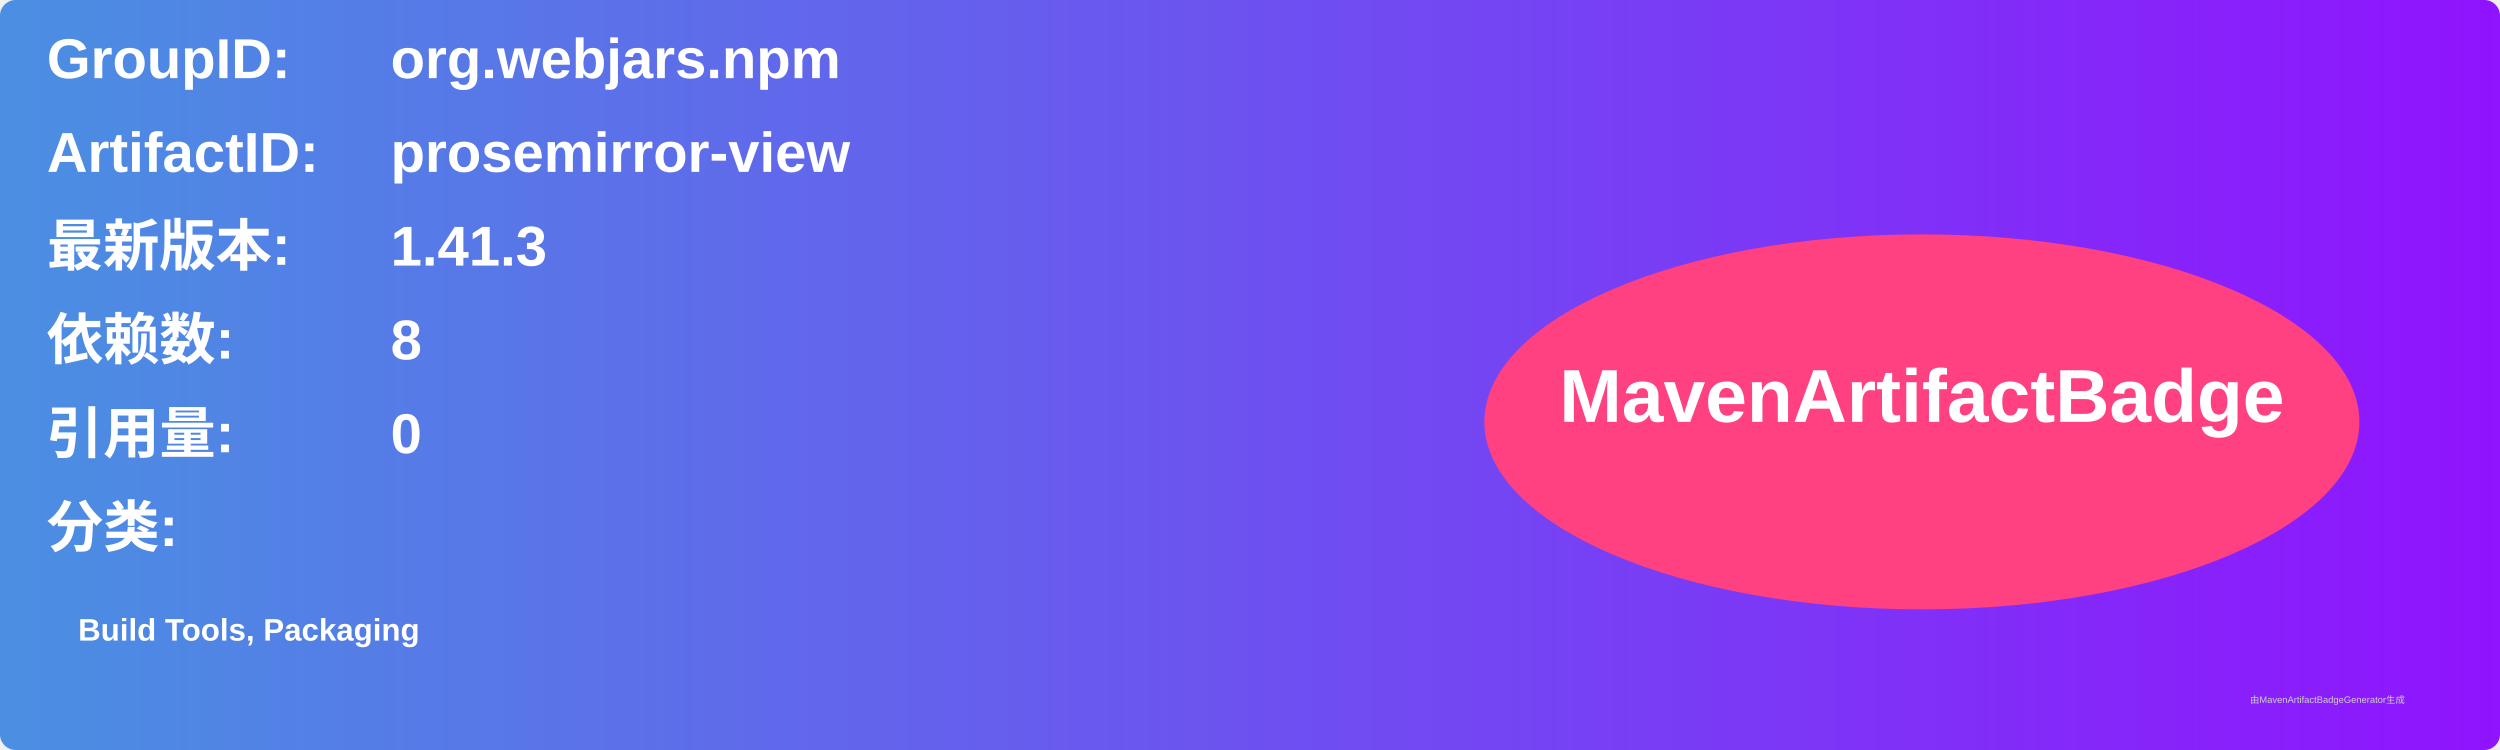
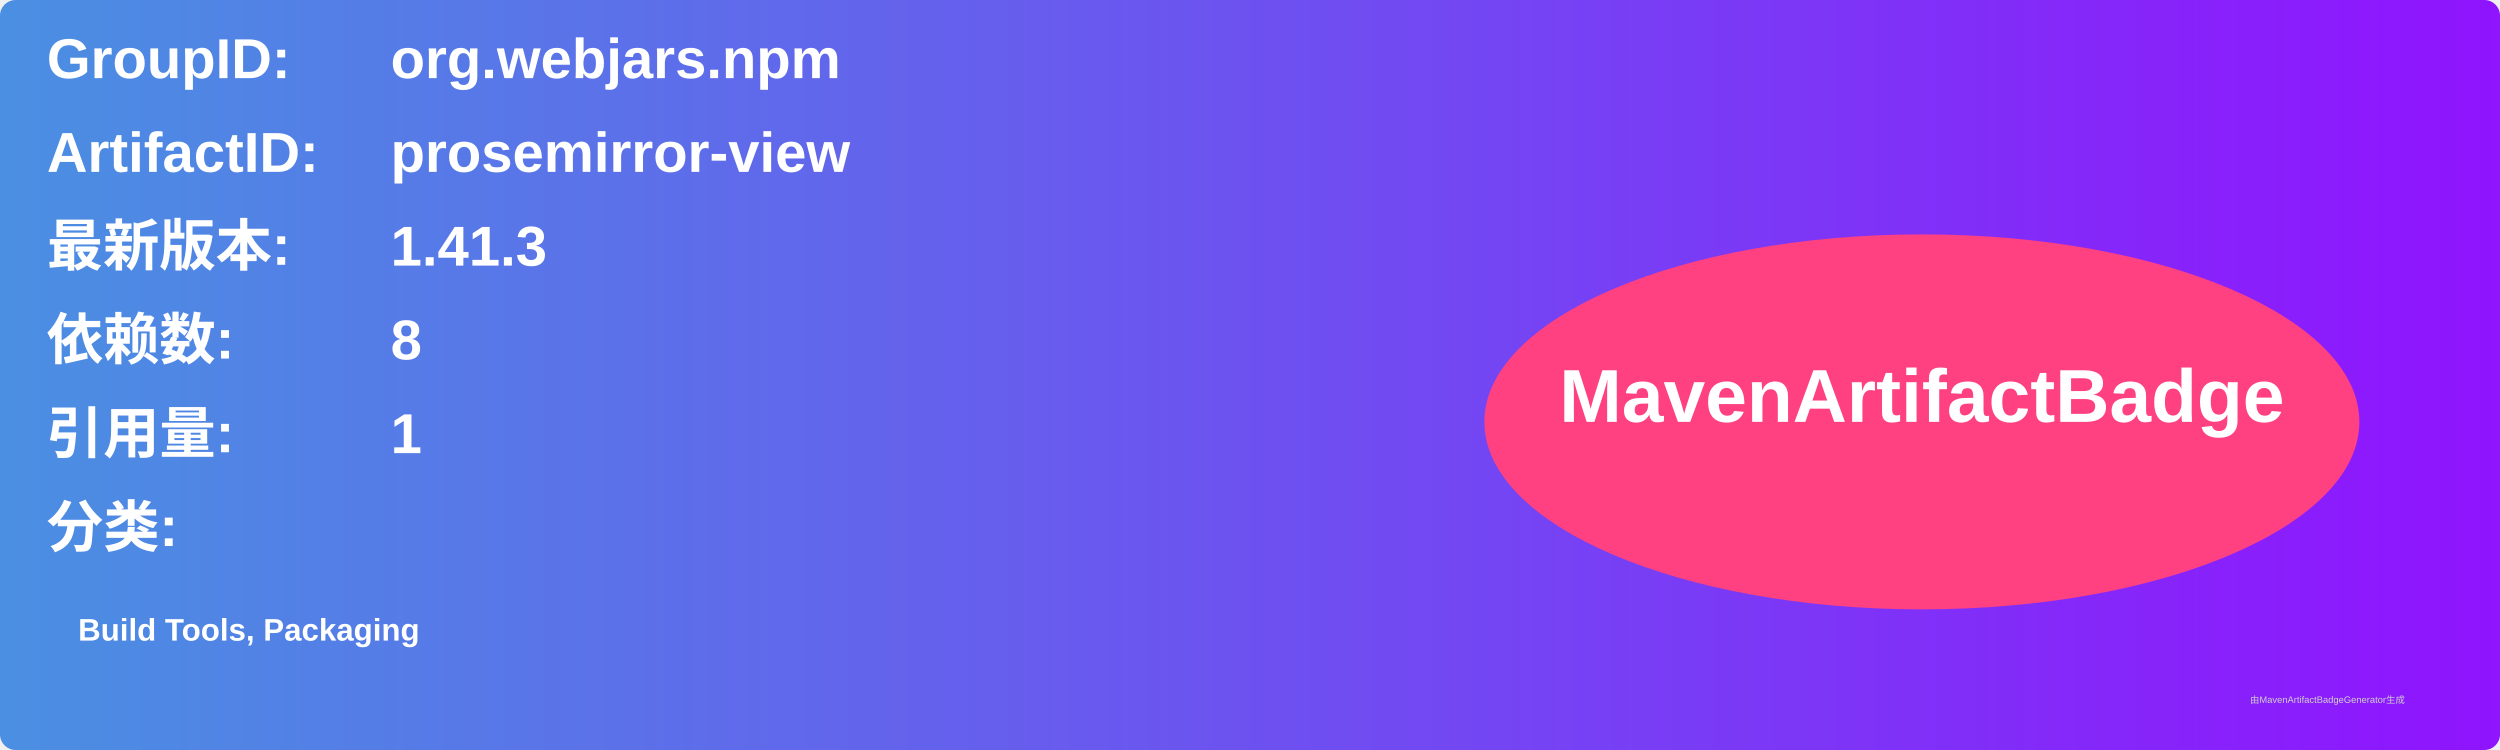
<svg xmlns="http://www.w3.org/2000/svg" width="800" height="240" viewBox="0 0 800 240">
  <linearGradient id="grad" x1="0%" y1="0%" x2="100%" y2="0%">
    <stop offset="0%" stop-color="#4a90e2" />
    <stop offset="100%" stop-color="#9013fe" />
  </linearGradient>
  <rect width="100%" height="100%" rx="5" ry="5" fill="url(#grad)" />
  <g transform="translate(15, 15)">
    <text x="0" y="10" font-family="Arial" font-size="18" fill="white" font-weight="bold" width="260">GroupID:</text>
    <text x="110" y="10" font-family="Arial" font-size="18" fill="white" font-weight="bold" width="460">org.webjars.npm</text>
    <text x="0" y="40" font-family="Arial" font-size="18" fill="white" font-weight="bold" width="260">ArtifactID:</text>
    <text x="110" y="40" font-family="Arial" font-size="18" fill="white" font-weight="bold" width="460">prosemirror-view</text>
    <text x="0" y="70" font-family="Arial" font-size="18" fill="white" font-weight="bold">最新版本:</text>
    <text x="110" y="70" font-family="Arial" font-size="18" fill="white" font-weight="bold">
      <tspan font-weight="bold">1.41.3</tspan>
    </text>
    <text x="0" y="100" font-family="Arial" font-size="18" fill="white" font-weight="bold">依赖数: </text>
    <text x="110" y="100" font-family="Arial" font-size="18" fill="white">
      <tspan font-weight="bold">8</tspan>
    </text>
    <text x="0" y="130" font-family="Arial" font-size="18" fill="white" font-weight="bold">引用量: </text>
    <text x="110" y="130" font-family="Arial" font-size="18" fill="white">
-       <tspan font-weight="bold">0</tspan>
+       <tspan font-weight="bold">1</tspan>
    </text>
    <text x="0" y="160" font-family="Arial" font-size="18" fill="white" font-weight="bold">分类:</text>
    <text x="10" y="190" font-family="Arial" font-size="10" fill="white">
      <tspan font-weight="bold">Build Tools, Packaging</tspan>
    </text>
    <ellipse cx="600" cy="120" rx="140" ry="60" fill="#ff4081" />
    <text x="600" y="120" text-anchor="middle" font-family="Arial" font-size="24" fill="white" font-weight="bold">MavenArtifactBadge</text>
  </g>
  <text x="720" y="225" font-family="Arial" font-size="3" fill="#d0d0d0">由MavenArtifactBadgeGenerator生成</text>
</svg>
